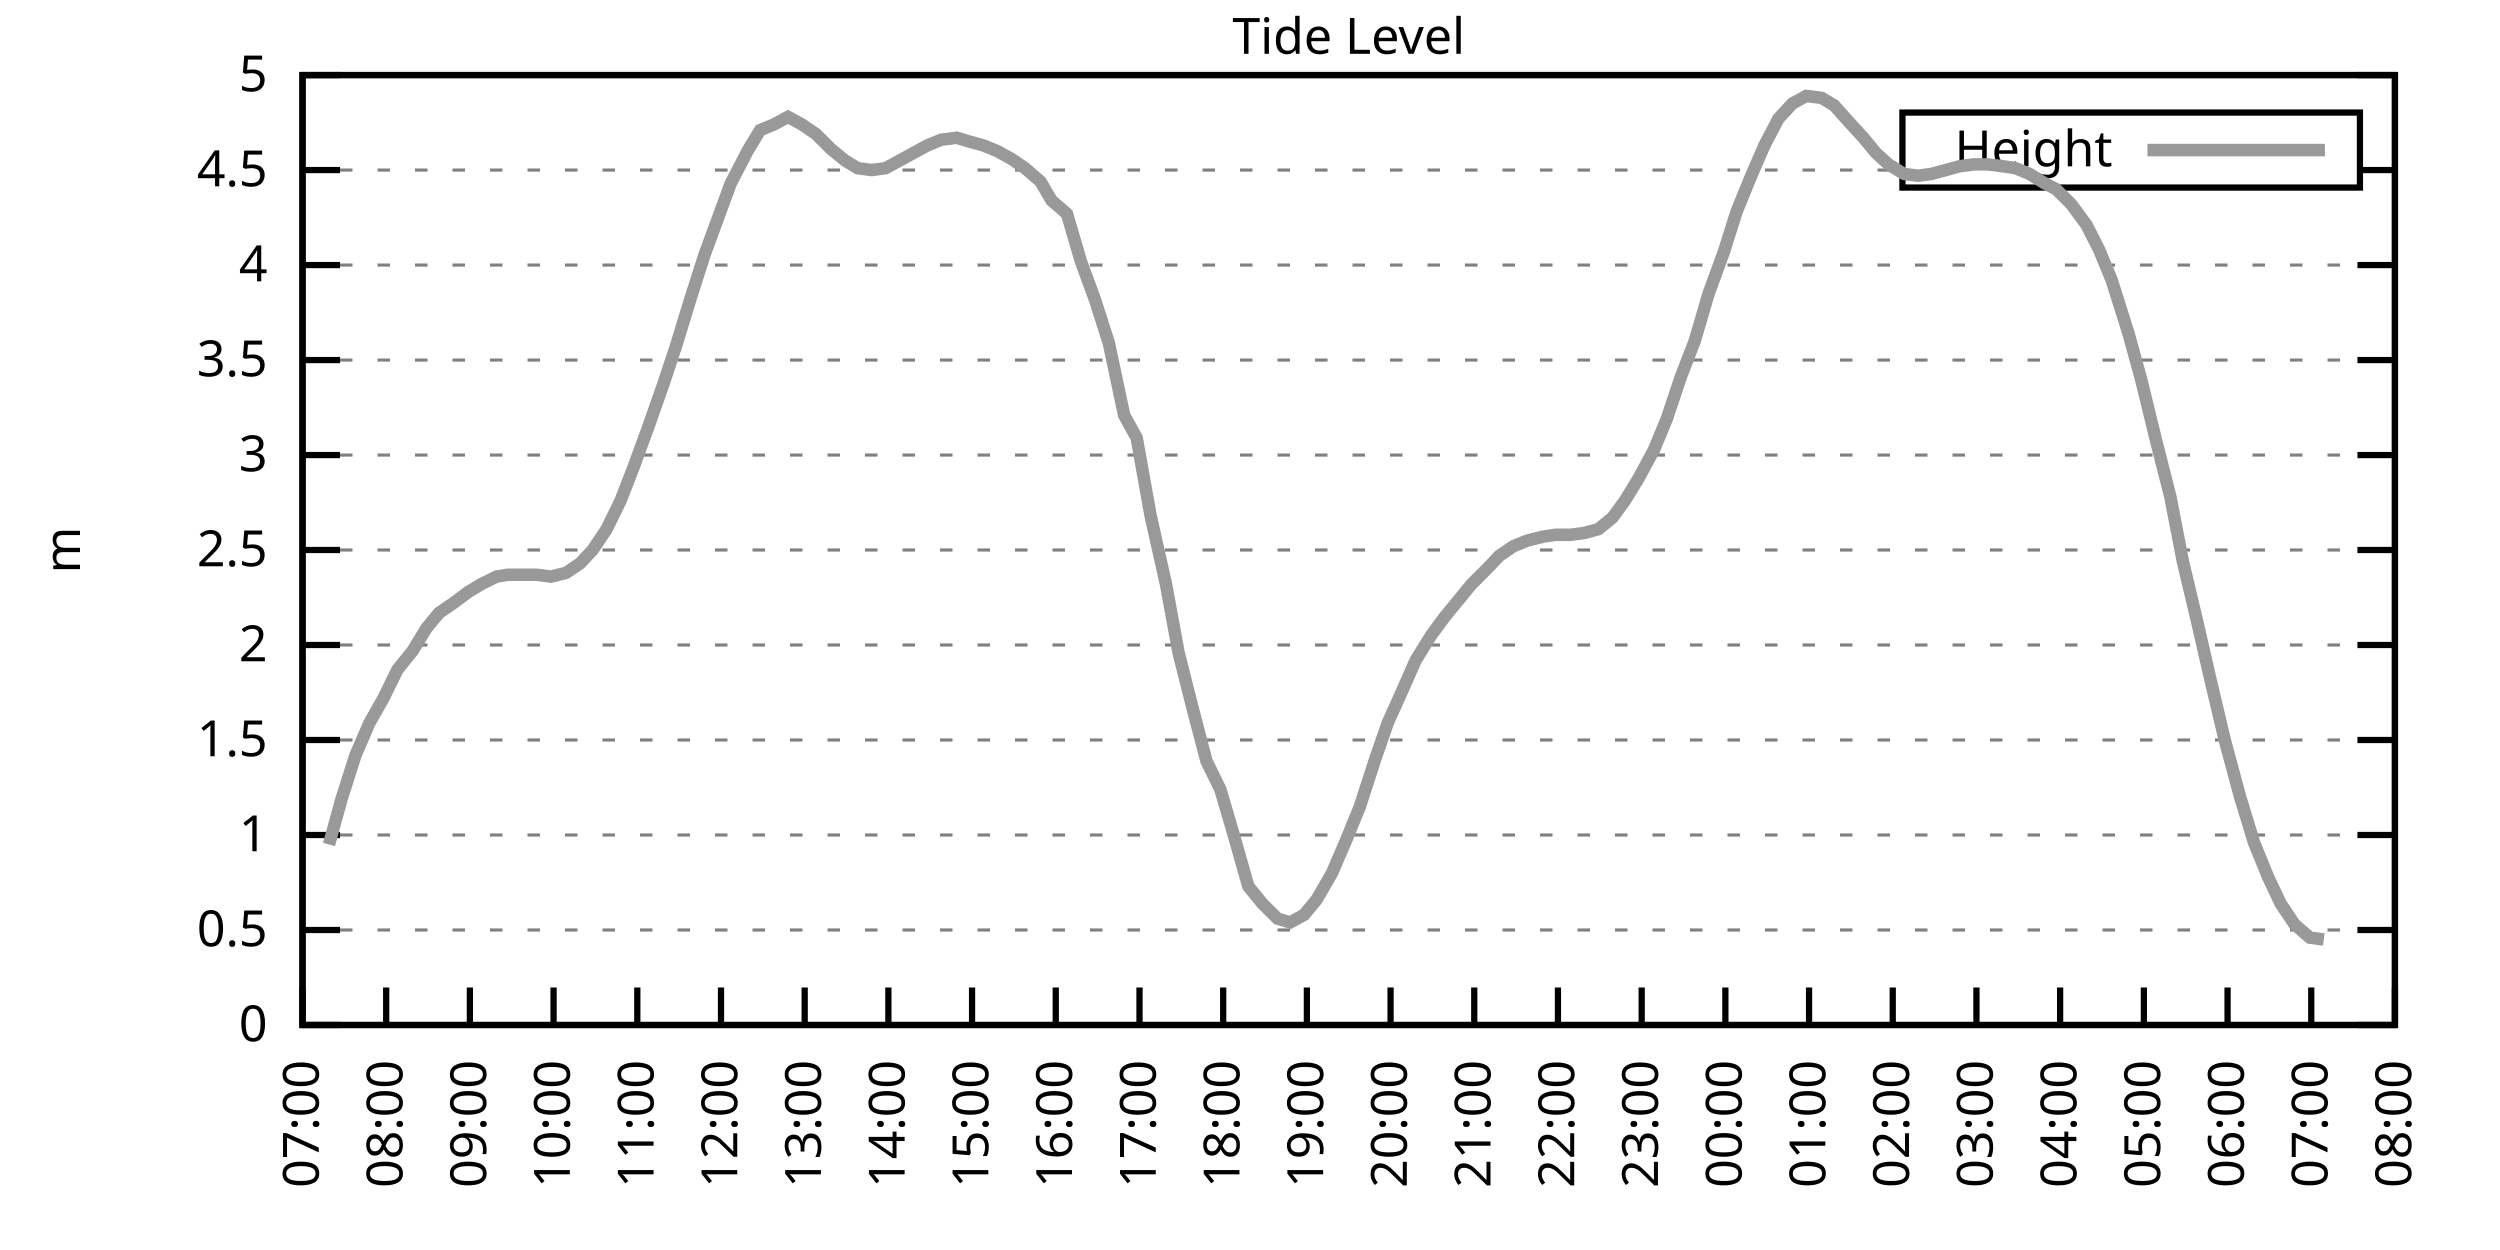
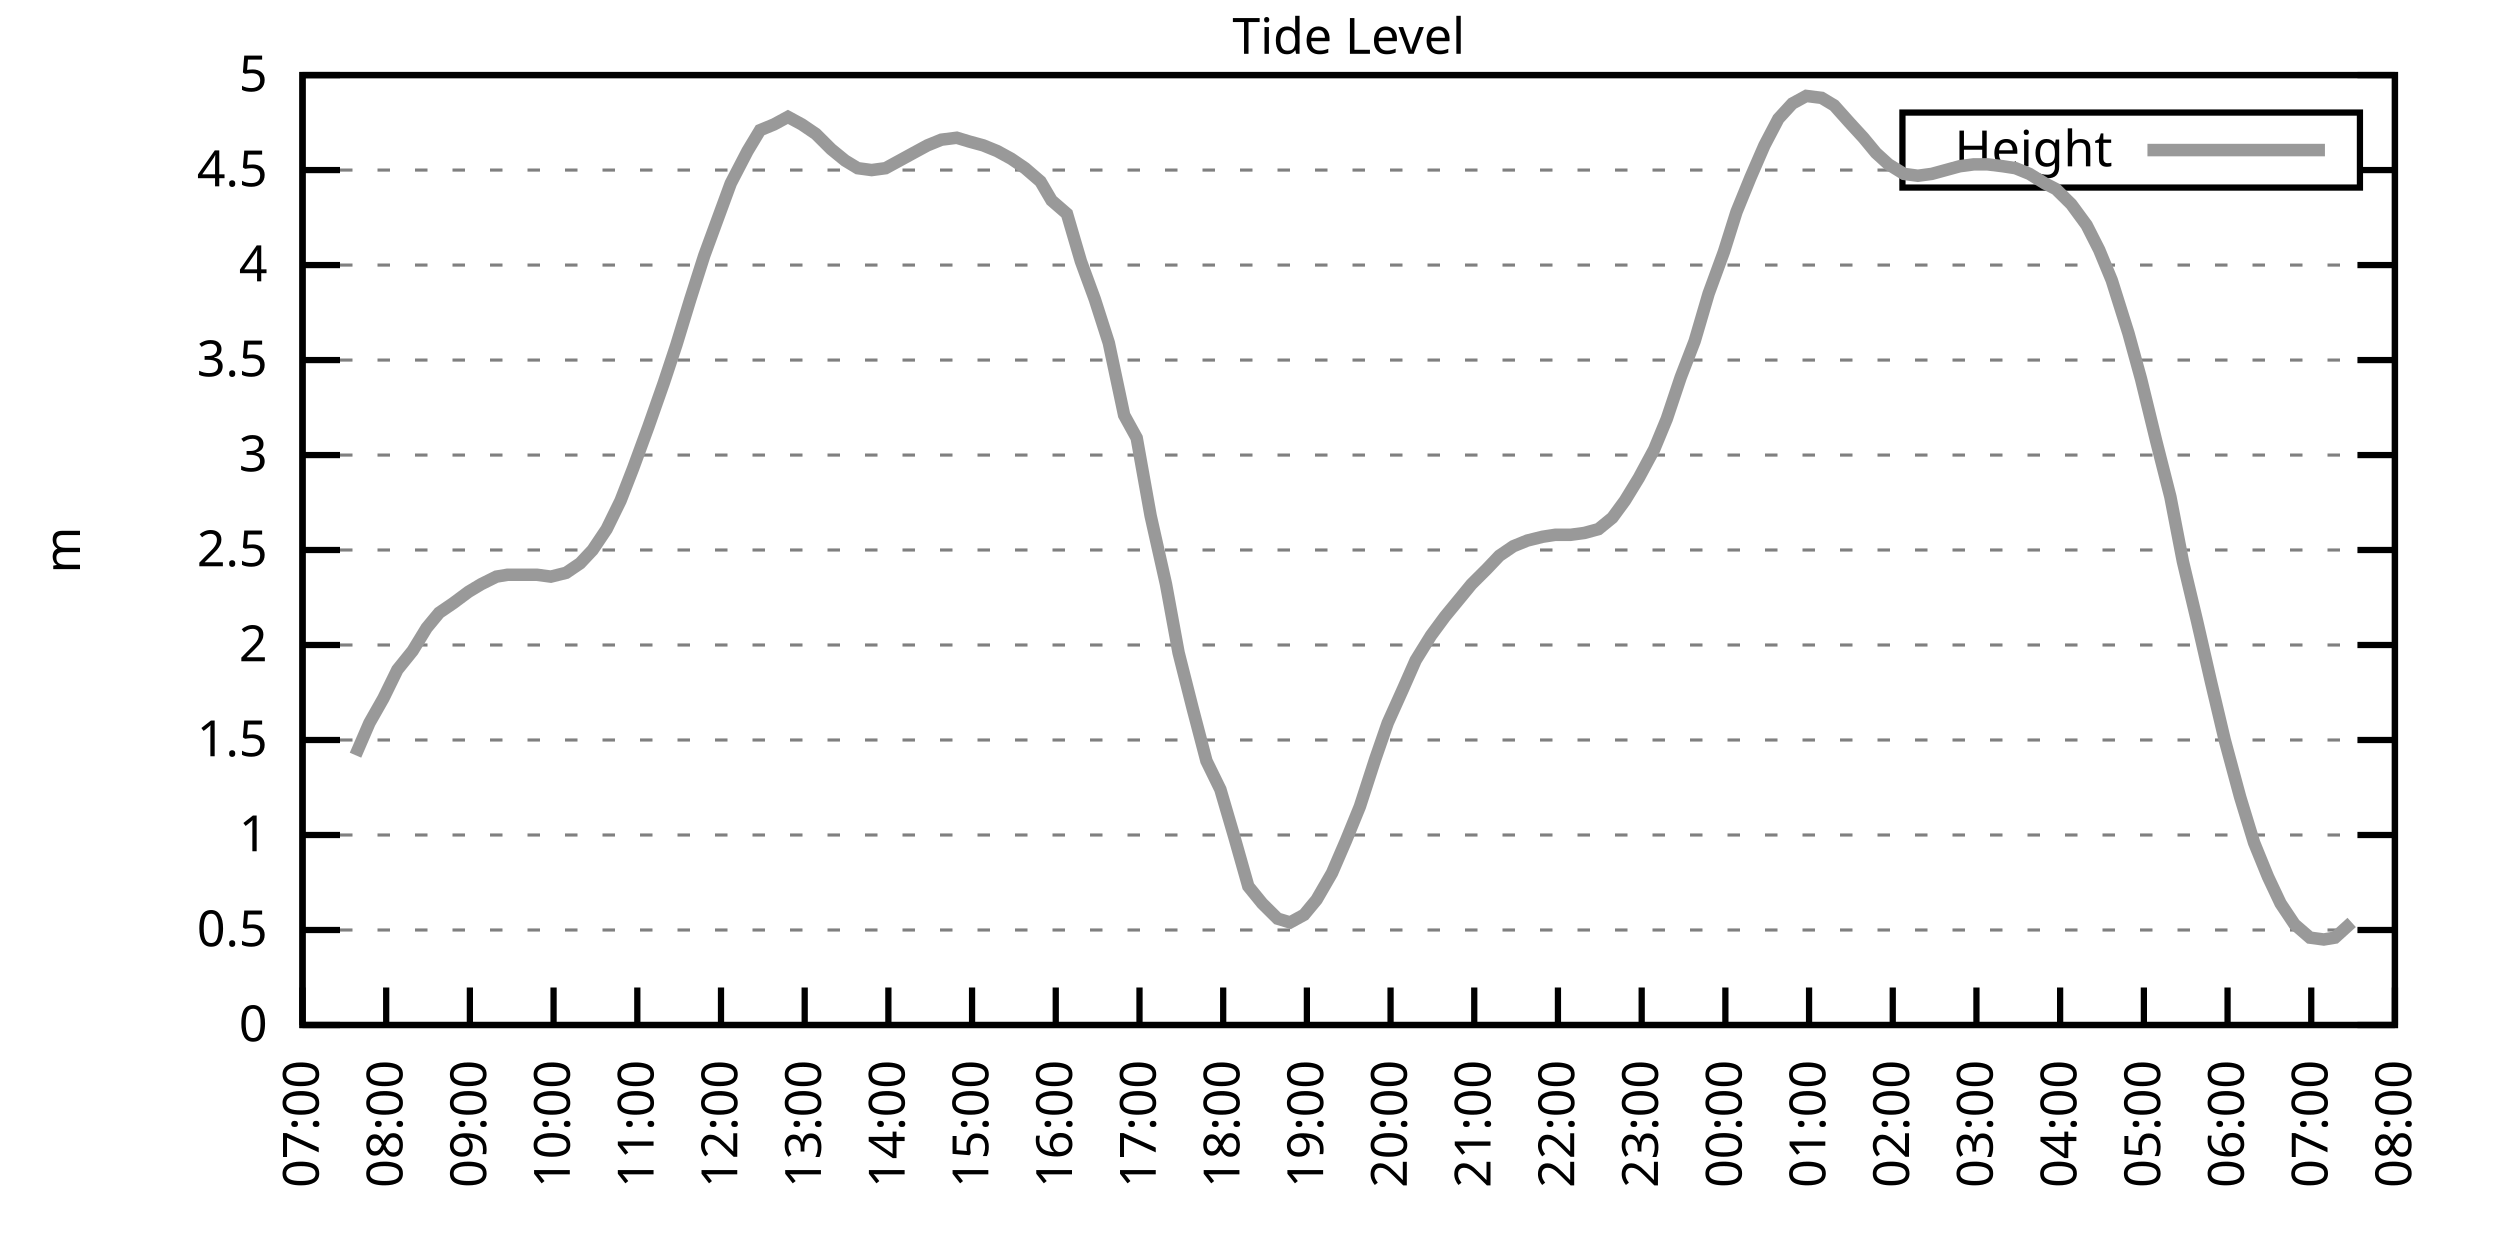
<svg xmlns="http://www.w3.org/2000/svg" xmlns:xlink="http://www.w3.org/1999/xlink" width="400" height="200" viewBox="0 0 400 200">
  <g id="gnuplot_canvas">
    <rect x="0" y="0" width="400" height="200" fill="none" />
    <defs>
      <circle id="gpDot" r="0.5" stroke-width="0.5" stroke="currentColor" />
      <path id="gpPt0" stroke-width="0.333" stroke="currentColor" d="M-1,0 h2 M0,-1 v2" />
      <path id="gpPt1" stroke-width="0.333" stroke="currentColor" d="M-1,-1 L1,1 M1,-1 L-1,1" />
      <path id="gpPt2" stroke-width="0.333" stroke="currentColor" d="M-1,0 L1,0 M0,-1 L0,1 M-1,-1 L1,1 M-1,1 L1,-1" />
      <rect id="gpPt3" stroke-width="0.333" stroke="currentColor" x="-1" y="-1" width="2" height="2" />
      <rect id="gpPt4" stroke-width="0.333" stroke="currentColor" fill="currentColor" x="-1" y="-1" width="2" height="2" />
      <circle id="gpPt5" stroke-width="0.333" stroke="currentColor" cx="0" cy="0" r="1" />
      <use xlink:href="#gpPt5" id="gpPt6" fill="currentColor" stroke="none" />
      <path id="gpPt7" stroke-width="0.333" stroke="currentColor" d="M0,-1.33 L-1.33,0.67 L1.33,0.67 z" />
      <use xlink:href="#gpPt7" id="gpPt8" fill="currentColor" stroke="none" />
      <use xlink:href="#gpPt7" id="gpPt9" stroke="currentColor" transform="rotate(180)" />
      <use xlink:href="#gpPt9" id="gpPt10" fill="currentColor" stroke="none" />
      <use xlink:href="#gpPt3" id="gpPt11" stroke="currentColor" transform="rotate(45)" />
      <use xlink:href="#gpPt11" id="gpPt12" fill="currentColor" stroke="none" />
      <path id="gpPt13" stroke-width="0.333" stroke="currentColor" d="M0,1.330 L1.265,0.411 L0.782,-1.067 L-0.782,-1.076 L-1.265,0.411 z" />
      <use xlink:href="#gpPt13" id="gpPt14" fill="currentColor" stroke="none" />
      <filter id="textbox" filterUnits="objectBoundingBox" x="0" y="0" height="1" width="1">
        <feFlood flood-color="white" flood-opacity="1" result="bgnd" />
        <feComposite in="SourceGraphic" in2="bgnd" operator="atop" />
      </filter>
      <filter id="greybox" filterUnits="objectBoundingBox" x="0" y="0" height="1" width="1">
        <feFlood flood-color="lightgrey" flood-opacity="1" result="grey" />
        <feComposite in="SourceGraphic" in2="grey" operator="atop" />
      </filter>
    </defs>
    <g fill="none" color="white" stroke="currentColor" stroke-width="1.00" stroke-linecap="butt" stroke-linejoin="miter">
</g>
    <g fill="none" color="black" stroke="currentColor" stroke-width="1.00" stroke-linecap="butt" stroke-linejoin="miter">
      <g stroke="none" shape-rendering="crispEdges">
        <polygon fill="rgb(255, 255, 255)" points="48.40,164.00 383.18,164.00 383.18,12.02 48.40,12.02 " />
      </g>
    </g>
    <g fill="none" color="black" stroke="currentColor" stroke-width="1.00" stroke-linecap="butt" stroke-linejoin="miter">
</g>
    <g fill="none" color="black" stroke="black" stroke-width="0.50" stroke-linecap="butt" stroke-linejoin="miter">
</g>
    <g fill="none" color="gray" stroke="currentColor" stroke-width="0.50" stroke-linecap="butt" stroke-linejoin="miter">
      <path stroke="gray" stroke-dasharray="2,4" class="gridline" d="M48.40,164.00 L383.19,164.00  " />
    </g>
    <g fill="none" color="gray" stroke="gray" stroke-width="1.00" stroke-linecap="butt" stroke-linejoin="miter">
</g>
    <g fill="none" color="black" stroke="currentColor" stroke-width="1.00" stroke-linecap="butt" stroke-linejoin="miter">
      <path stroke="black" d="M48.40,164.00 L54.40,164.00 M383.19,164.00 L377.19,164.00  " />
      <g transform="translate(42.80,166.60)" stroke="none" fill="black" font-family="Sans" font-size="8.00" text-anchor="end">
        <text>
          <tspan font-family="Sans"> 0</tspan>
        </text>
      </g>
    </g>
    <g fill="none" color="black" stroke="currentColor" stroke-width="1.00" stroke-linecap="butt" stroke-linejoin="miter">
</g>
    <g fill="none" color="black" stroke="black" stroke-width="0.50" stroke-linecap="butt" stroke-linejoin="miter">
</g>
    <g fill="none" color="gray" stroke="currentColor" stroke-width="0.50" stroke-linecap="butt" stroke-linejoin="miter">
      <path stroke="gray" stroke-dasharray="2,4" class="gridline" d="M48.40,148.80 L383.19,148.80  " />
    </g>
    <g fill="none" color="gray" stroke="gray" stroke-width="1.00" stroke-linecap="butt" stroke-linejoin="miter">
</g>
    <g fill="none" color="black" stroke="currentColor" stroke-width="1.00" stroke-linecap="butt" stroke-linejoin="miter">
      <path stroke="black" d="M48.40,148.80 L54.40,148.80 M383.19,148.80 L377.19,148.80  " />
      <g transform="translate(42.80,151.40)" stroke="none" fill="black" font-family="Sans" font-size="8.00" text-anchor="end">
        <text>
          <tspan font-family="Sans"> 0.5</tspan>
        </text>
      </g>
    </g>
    <g fill="none" color="black" stroke="currentColor" stroke-width="1.00" stroke-linecap="butt" stroke-linejoin="miter">
</g>
    <g fill="none" color="black" stroke="black" stroke-width="0.50" stroke-linecap="butt" stroke-linejoin="miter">
</g>
    <g fill="none" color="gray" stroke="currentColor" stroke-width="0.50" stroke-linecap="butt" stroke-linejoin="miter">
      <path stroke="gray" stroke-dasharray="2,4" class="gridline" d="M48.40,133.60 L383.19,133.60  " />
    </g>
    <g fill="none" color="gray" stroke="gray" stroke-width="1.00" stroke-linecap="butt" stroke-linejoin="miter">
</g>
    <g fill="none" color="black" stroke="currentColor" stroke-width="1.00" stroke-linecap="butt" stroke-linejoin="miter">
      <path stroke="black" d="M48.40,133.60 L54.40,133.60 M383.19,133.60 L377.19,133.60  " />
      <g transform="translate(42.80,136.20)" stroke="none" fill="black" font-family="Sans" font-size="8.00" text-anchor="end">
        <text>
          <tspan font-family="Sans"> 1</tspan>
        </text>
      </g>
    </g>
    <g fill="none" color="black" stroke="currentColor" stroke-width="1.00" stroke-linecap="butt" stroke-linejoin="miter">
</g>
    <g fill="none" color="black" stroke="black" stroke-width="0.50" stroke-linecap="butt" stroke-linejoin="miter">
</g>
    <g fill="none" color="gray" stroke="currentColor" stroke-width="0.50" stroke-linecap="butt" stroke-linejoin="miter">
      <path stroke="gray" stroke-dasharray="2,4" class="gridline" d="M48.40,118.40 L383.19,118.40  " />
    </g>
    <g fill="none" color="gray" stroke="gray" stroke-width="1.00" stroke-linecap="butt" stroke-linejoin="miter">
</g>
    <g fill="none" color="black" stroke="currentColor" stroke-width="1.00" stroke-linecap="butt" stroke-linejoin="miter">
      <path stroke="black" d="M48.40,118.40 L54.40,118.40 M383.19,118.40 L377.19,118.40  " />
      <g transform="translate(42.80,121.00)" stroke="none" fill="black" font-family="Sans" font-size="8.00" text-anchor="end">
        <text>
          <tspan font-family="Sans"> 1.5</tspan>
        </text>
      </g>
    </g>
    <g fill="none" color="black" stroke="currentColor" stroke-width="1.00" stroke-linecap="butt" stroke-linejoin="miter">
</g>
    <g fill="none" color="black" stroke="black" stroke-width="0.50" stroke-linecap="butt" stroke-linejoin="miter">
</g>
    <g fill="none" color="gray" stroke="currentColor" stroke-width="0.50" stroke-linecap="butt" stroke-linejoin="miter">
      <path stroke="gray" stroke-dasharray="2,4" class="gridline" d="M48.40,103.20 L383.19,103.20  " />
    </g>
    <g fill="none" color="gray" stroke="gray" stroke-width="1.00" stroke-linecap="butt" stroke-linejoin="miter">
</g>
    <g fill="none" color="black" stroke="currentColor" stroke-width="1.00" stroke-linecap="butt" stroke-linejoin="miter">
      <path stroke="black" d="M48.40,103.20 L54.40,103.20 M383.19,103.20 L377.19,103.20  " />
      <g transform="translate(42.80,105.80)" stroke="none" fill="black" font-family="Sans" font-size="8.00" text-anchor="end">
        <text>
          <tspan font-family="Sans"> 2</tspan>
        </text>
      </g>
    </g>
    <g fill="none" color="black" stroke="currentColor" stroke-width="1.00" stroke-linecap="butt" stroke-linejoin="miter">
</g>
    <g fill="none" color="black" stroke="black" stroke-width="0.50" stroke-linecap="butt" stroke-linejoin="miter">
</g>
    <g fill="none" color="gray" stroke="currentColor" stroke-width="0.50" stroke-linecap="butt" stroke-linejoin="miter">
      <path stroke="gray" stroke-dasharray="2,4" class="gridline" d="M48.40,88.00 L383.19,88.00  " />
    </g>
    <g fill="none" color="gray" stroke="gray" stroke-width="1.00" stroke-linecap="butt" stroke-linejoin="miter">
</g>
    <g fill="none" color="black" stroke="currentColor" stroke-width="1.00" stroke-linecap="butt" stroke-linejoin="miter">
      <path stroke="black" d="M48.40,88.00 L54.40,88.00 M383.19,88.00 L377.19,88.00  " />
      <g transform="translate(42.80,90.60)" stroke="none" fill="black" font-family="Sans" font-size="8.00" text-anchor="end">
        <text>
          <tspan font-family="Sans"> 2.5</tspan>
        </text>
      </g>
    </g>
    <g fill="none" color="black" stroke="currentColor" stroke-width="1.00" stroke-linecap="butt" stroke-linejoin="miter">
</g>
    <g fill="none" color="black" stroke="black" stroke-width="0.50" stroke-linecap="butt" stroke-linejoin="miter">
</g>
    <g fill="none" color="gray" stroke="currentColor" stroke-width="0.50" stroke-linecap="butt" stroke-linejoin="miter">
      <path stroke="gray" stroke-dasharray="2,4" class="gridline" d="M48.40,72.81 L383.19,72.81  " />
    </g>
    <g fill="none" color="gray" stroke="gray" stroke-width="1.00" stroke-linecap="butt" stroke-linejoin="miter">
</g>
    <g fill="none" color="black" stroke="currentColor" stroke-width="1.00" stroke-linecap="butt" stroke-linejoin="miter">
      <path stroke="black" d="M48.40,72.81 L54.40,72.81 M383.19,72.81 L377.19,72.81  " />
      <g transform="translate(42.80,75.41)" stroke="none" fill="black" font-family="Sans" font-size="8.00" text-anchor="end">
        <text>
          <tspan font-family="Sans"> 3</tspan>
        </text>
      </g>
    </g>
    <g fill="none" color="black" stroke="currentColor" stroke-width="1.00" stroke-linecap="butt" stroke-linejoin="miter">
</g>
    <g fill="none" color="black" stroke="black" stroke-width="0.50" stroke-linecap="butt" stroke-linejoin="miter">
</g>
    <g fill="none" color="gray" stroke="currentColor" stroke-width="0.50" stroke-linecap="butt" stroke-linejoin="miter">
      <path stroke="gray" stroke-dasharray="2,4" class="gridline" d="M48.40,57.61 L383.19,57.61  " />
    </g>
    <g fill="none" color="gray" stroke="gray" stroke-width="1.00" stroke-linecap="butt" stroke-linejoin="miter">
</g>
    <g fill="none" color="black" stroke="currentColor" stroke-width="1.00" stroke-linecap="butt" stroke-linejoin="miter">
      <path stroke="black" d="M48.40,57.61 L54.40,57.61 M383.19,57.61 L377.19,57.61  " />
      <g transform="translate(42.80,60.21)" stroke="none" fill="black" font-family="Sans" font-size="8.00" text-anchor="end">
        <text>
          <tspan font-family="Sans"> 3.5</tspan>
        </text>
      </g>
    </g>
    <g fill="none" color="black" stroke="currentColor" stroke-width="1.00" stroke-linecap="butt" stroke-linejoin="miter">
</g>
    <g fill="none" color="black" stroke="black" stroke-width="0.50" stroke-linecap="butt" stroke-linejoin="miter">
</g>
    <g fill="none" color="gray" stroke="currentColor" stroke-width="0.50" stroke-linecap="butt" stroke-linejoin="miter">
      <path stroke="gray" stroke-dasharray="2,4" class="gridline" d="M48.40,42.41 L383.19,42.41  " />
    </g>
    <g fill="none" color="gray" stroke="gray" stroke-width="1.00" stroke-linecap="butt" stroke-linejoin="miter">
</g>
    <g fill="none" color="black" stroke="currentColor" stroke-width="1.00" stroke-linecap="butt" stroke-linejoin="miter">
      <path stroke="black" d="M48.40,42.41 L54.40,42.41 M383.19,42.41 L377.19,42.41  " />
      <g transform="translate(42.80,45.01)" stroke="none" fill="black" font-family="Sans" font-size="8.00" text-anchor="end">
        <text>
          <tspan font-family="Sans"> 4</tspan>
        </text>
      </g>
    </g>
    <g fill="none" color="black" stroke="currentColor" stroke-width="1.00" stroke-linecap="butt" stroke-linejoin="miter">
</g>
    <g fill="none" color="black" stroke="black" stroke-width="0.50" stroke-linecap="butt" stroke-linejoin="miter">
</g>
    <g fill="none" color="gray" stroke="currentColor" stroke-width="0.50" stroke-linecap="butt" stroke-linejoin="miter">
      <path stroke="gray" stroke-dasharray="2,4" class="gridline" d="M48.40,27.21 L304.39,27.21 M377.59,27.21 L383.19,27.21  " />
    </g>
    <g fill="none" color="gray" stroke="gray" stroke-width="1.00" stroke-linecap="butt" stroke-linejoin="miter">
</g>
    <g fill="none" color="black" stroke="currentColor" stroke-width="1.00" stroke-linecap="butt" stroke-linejoin="miter">
      <path stroke="black" d="M48.40,27.21 L54.40,27.21 M383.19,27.21 L377.19,27.21  " />
      <g transform="translate(42.80,29.81)" stroke="none" fill="black" font-family="Sans" font-size="8.00" text-anchor="end">
        <text>
          <tspan font-family="Sans"> 4.5</tspan>
        </text>
      </g>
    </g>
    <g fill="none" color="black" stroke="currentColor" stroke-width="1.00" stroke-linecap="butt" stroke-linejoin="miter">
</g>
    <g fill="none" color="black" stroke="black" stroke-width="0.50" stroke-linecap="butt" stroke-linejoin="miter">
</g>
    <g fill="none" color="gray" stroke="currentColor" stroke-width="0.50" stroke-linecap="butt" stroke-linejoin="miter">
      <path stroke="gray" stroke-dasharray="2,4" class="gridline" d="M48.40,12.01 L383.19,12.01  " />
    </g>
    <g fill="none" color="gray" stroke="gray" stroke-width="1.00" stroke-linecap="butt" stroke-linejoin="miter">
</g>
    <g fill="none" color="black" stroke="currentColor" stroke-width="1.00" stroke-linecap="butt" stroke-linejoin="miter">
      <path stroke="black" d="M48.40,12.01 L54.40,12.01 M383.19,12.01 L377.19,12.01  " />
      <g transform="translate(42.80,14.61)" stroke="none" fill="black" font-family="Sans" font-size="8.00" text-anchor="end">
        <text>
          <tspan font-family="Sans"> 5</tspan>
        </text>
      </g>
    </g>
    <g fill="none" color="black" stroke="currentColor" stroke-width="1.00" stroke-linecap="butt" stroke-linejoin="miter">
      <path stroke="black" d="M48.40,164.00 L48.40,158.00  " />
      <g transform="translate(51.00,169.60) rotate(270.00)" stroke="none" fill="black" font-family="Sans" font-size="8.00" text-anchor="end">
        <text>
          <tspan font-family="Sans">07:00</tspan>
        </text>
      </g>
    </g>
    <g fill="none" color="black" stroke="currentColor" stroke-width="1.00" stroke-linecap="butt" stroke-linejoin="miter">
      <path stroke="black" d="M61.79,164.00 L61.79,158.00  " />
      <g transform="translate(64.39,169.60) rotate(270.00)" stroke="none" fill="black" font-family="Sans" font-size="8.00" text-anchor="end">
        <text>
          <tspan font-family="Sans">08:00</tspan>
        </text>
      </g>
    </g>
    <g fill="none" color="black" stroke="currentColor" stroke-width="1.00" stroke-linecap="butt" stroke-linejoin="miter">
      <path stroke="black" d="M75.18,164.00 L75.18,158.00  " />
      <g transform="translate(77.78,169.60) rotate(270.00)" stroke="none" fill="black" font-family="Sans" font-size="8.00" text-anchor="end">
        <text>
          <tspan font-family="Sans">09:00</tspan>
        </text>
      </g>
    </g>
    <g fill="none" color="black" stroke="currentColor" stroke-width="1.00" stroke-linecap="butt" stroke-linejoin="miter">
      <path stroke="black" d="M88.57,164.00 L88.57,158.00  " />
      <g transform="translate(91.17,169.60) rotate(270.00)" stroke="none" fill="black" font-family="Sans" font-size="8.00" text-anchor="end">
        <text>
          <tspan font-family="Sans">10:00</tspan>
        </text>
      </g>
    </g>
    <g fill="none" color="black" stroke="currentColor" stroke-width="1.00" stroke-linecap="butt" stroke-linejoin="miter">
      <path stroke="black" d="M101.97,164.00 L101.97,158.00  " />
      <g transform="translate(104.57,169.60) rotate(270.00)" stroke="none" fill="black" font-family="Sans" font-size="8.00" text-anchor="end">
        <text>
          <tspan font-family="Sans">11:00</tspan>
        </text>
      </g>
    </g>
    <g fill="none" color="black" stroke="currentColor" stroke-width="1.00" stroke-linecap="butt" stroke-linejoin="miter">
      <path stroke="black" d="M115.36,164.00 L115.36,158.00  " />
      <g transform="translate(117.96,169.60) rotate(270.00)" stroke="none" fill="black" font-family="Sans" font-size="8.00" text-anchor="end">
        <text>
          <tspan font-family="Sans">12:00</tspan>
        </text>
      </g>
    </g>
    <g fill="none" color="black" stroke="currentColor" stroke-width="1.00" stroke-linecap="butt" stroke-linejoin="miter">
      <path stroke="black" d="M128.75,164.00 L128.75,158.00  " />
      <g transform="translate(131.35,169.60) rotate(270.00)" stroke="none" fill="black" font-family="Sans" font-size="8.00" text-anchor="end">
        <text>
          <tspan font-family="Sans">13:00</tspan>
        </text>
      </g>
    </g>
    <g fill="none" color="black" stroke="currentColor" stroke-width="1.00" stroke-linecap="butt" stroke-linejoin="miter">
      <path stroke="black" d="M142.14,164.00 L142.14,158.00  " />
      <g transform="translate(144.74,169.60) rotate(270.00)" stroke="none" fill="black" font-family="Sans" font-size="8.00" text-anchor="end">
        <text>
          <tspan font-family="Sans">14:00</tspan>
        </text>
      </g>
    </g>
    <g fill="none" color="black" stroke="currentColor" stroke-width="1.00" stroke-linecap="butt" stroke-linejoin="miter">
      <path stroke="black" d="M155.53,164.00 L155.53,158.00  " />
      <g transform="translate(158.13,169.60) rotate(270.00)" stroke="none" fill="black" font-family="Sans" font-size="8.00" text-anchor="end">
        <text>
          <tspan font-family="Sans">15:00</tspan>
        </text>
      </g>
    </g>
    <g fill="none" color="black" stroke="currentColor" stroke-width="1.00" stroke-linecap="butt" stroke-linejoin="miter">
      <path stroke="black" d="M168.92,164.00 L168.92,158.00  " />
      <g transform="translate(171.52,169.60) rotate(270.00)" stroke="none" fill="black" font-family="Sans" font-size="8.00" text-anchor="end">
        <text>
          <tspan font-family="Sans">16:00</tspan>
        </text>
      </g>
    </g>
    <g fill="none" color="black" stroke="currentColor" stroke-width="1.00" stroke-linecap="butt" stroke-linejoin="miter">
      <path stroke="black" d="M182.32,164.00 L182.32,158.00  " />
      <g transform="translate(184.92,169.60) rotate(270.00)" stroke="none" fill="black" font-family="Sans" font-size="8.00" text-anchor="end">
        <text>
          <tspan font-family="Sans">17:00</tspan>
        </text>
      </g>
    </g>
    <g fill="none" color="black" stroke="currentColor" stroke-width="1.00" stroke-linecap="butt" stroke-linejoin="miter">
      <path stroke="black" d="M195.71,164.00 L195.71,158.00  " />
      <g transform="translate(198.31,169.60) rotate(270.00)" stroke="none" fill="black" font-family="Sans" font-size="8.00" text-anchor="end">
        <text>
          <tspan font-family="Sans">18:00</tspan>
        </text>
      </g>
    </g>
    <g fill="none" color="black" stroke="currentColor" stroke-width="1.00" stroke-linecap="butt" stroke-linejoin="miter">
      <path stroke="black" d="M209.10,164.00 L209.10,158.00  " />
      <g transform="translate(211.70,169.60) rotate(270.00)" stroke="none" fill="black" font-family="Sans" font-size="8.00" text-anchor="end">
        <text>
          <tspan font-family="Sans">19:00</tspan>
        </text>
      </g>
    </g>
    <g fill="none" color="black" stroke="currentColor" stroke-width="1.00" stroke-linecap="butt" stroke-linejoin="miter">
      <path stroke="black" d="M222.49,164.00 L222.49,158.00  " />
      <g transform="translate(225.09,169.60) rotate(270.00)" stroke="none" fill="black" font-family="Sans" font-size="8.00" text-anchor="end">
        <text>
          <tspan font-family="Sans">20:00</tspan>
        </text>
      </g>
    </g>
    <g fill="none" color="black" stroke="currentColor" stroke-width="1.00" stroke-linecap="butt" stroke-linejoin="miter">
      <path stroke="black" d="M235.88,164.00 L235.88,158.00  " />
      <g transform="translate(238.48,169.60) rotate(270.00)" stroke="none" fill="black" font-family="Sans" font-size="8.00" text-anchor="end">
        <text>
          <tspan font-family="Sans">21:00</tspan>
        </text>
      </g>
    </g>
    <g fill="none" color="black" stroke="currentColor" stroke-width="1.00" stroke-linecap="butt" stroke-linejoin="miter">
      <path stroke="black" d="M249.27,164.00 L249.27,158.00  " />
      <g transform="translate(251.87,169.60) rotate(270.00)" stroke="none" fill="black" font-family="Sans" font-size="8.00" text-anchor="end">
        <text>
          <tspan font-family="Sans">22:00</tspan>
        </text>
      </g>
    </g>
    <g fill="none" color="black" stroke="currentColor" stroke-width="1.00" stroke-linecap="butt" stroke-linejoin="miter">
      <path stroke="black" d="M262.67,164.00 L262.67,158.00  " />
      <g transform="translate(265.27,169.60) rotate(270.00)" stroke="none" fill="black" font-family="Sans" font-size="8.00" text-anchor="end">
        <text>
          <tspan font-family="Sans">23:00</tspan>
        </text>
      </g>
    </g>
    <g fill="none" color="black" stroke="currentColor" stroke-width="1.00" stroke-linecap="butt" stroke-linejoin="miter">
      <path stroke="black" d="M276.06,164.00 L276.06,158.00  " />
      <g transform="translate(278.66,169.60) rotate(270.00)" stroke="none" fill="black" font-family="Sans" font-size="8.00" text-anchor="end">
        <text>
          <tspan font-family="Sans">00:00</tspan>
        </text>
      </g>
    </g>
    <g fill="none" color="black" stroke="currentColor" stroke-width="1.00" stroke-linecap="butt" stroke-linejoin="miter">
      <path stroke="black" d="M289.45,164.00 L289.45,158.00  " />
      <g transform="translate(292.05,169.60) rotate(270.00)" stroke="none" fill="black" font-family="Sans" font-size="8.00" text-anchor="end">
        <text>
          <tspan font-family="Sans">01:00</tspan>
        </text>
      </g>
    </g>
    <g fill="none" color="black" stroke="currentColor" stroke-width="1.00" stroke-linecap="butt" stroke-linejoin="miter">
      <path stroke="black" d="M302.84,164.00 L302.84,158.00  " />
      <g transform="translate(305.44,169.60) rotate(270.00)" stroke="none" fill="black" font-family="Sans" font-size="8.00" text-anchor="end">
        <text>
          <tspan font-family="Sans">02:00</tspan>
        </text>
      </g>
    </g>
    <g fill="none" color="black" stroke="currentColor" stroke-width="1.00" stroke-linecap="butt" stroke-linejoin="miter">
      <path stroke="black" d="M316.23,164.00 L316.23,158.00  " />
      <g transform="translate(318.83,169.60) rotate(270.00)" stroke="none" fill="black" font-family="Sans" font-size="8.00" text-anchor="end">
        <text>
          <tspan font-family="Sans">03:00</tspan>
        </text>
      </g>
    </g>
    <g fill="none" color="black" stroke="currentColor" stroke-width="1.00" stroke-linecap="butt" stroke-linejoin="miter">
      <path stroke="black" d="M329.62,164.00 L329.62,158.00  " />
      <g transform="translate(332.22,169.60) rotate(270.00)" stroke="none" fill="black" font-family="Sans" font-size="8.00" text-anchor="end">
        <text>
          <tspan font-family="Sans">04:00</tspan>
        </text>
      </g>
    </g>
    <g fill="none" color="black" stroke="currentColor" stroke-width="1.00" stroke-linecap="butt" stroke-linejoin="miter">
      <path stroke="black" d="M343.02,164.00 L343.02,158.00  " />
      <g transform="translate(345.62,169.60) rotate(270.00)" stroke="none" fill="black" font-family="Sans" font-size="8.00" text-anchor="end">
        <text>
          <tspan font-family="Sans">05:00</tspan>
        </text>
      </g>
    </g>
    <g fill="none" color="black" stroke="currentColor" stroke-width="1.00" stroke-linecap="butt" stroke-linejoin="miter">
      <path stroke="black" d="M356.41,164.00 L356.41,158.00  " />
      <g transform="translate(359.01,169.60) rotate(270.00)" stroke="none" fill="black" font-family="Sans" font-size="8.00" text-anchor="end">
        <text>
          <tspan font-family="Sans">06:00</tspan>
        </text>
      </g>
    </g>
    <g fill="none" color="black" stroke="currentColor" stroke-width="1.00" stroke-linecap="butt" stroke-linejoin="miter">
      <path stroke="black" d="M369.80,164.00 L369.80,158.00  " />
      <g transform="translate(372.40,169.60) rotate(270.00)" stroke="none" fill="black" font-family="Sans" font-size="8.00" text-anchor="end">
        <text>
          <tspan font-family="Sans">07:00</tspan>
        </text>
      </g>
    </g>
    <g fill="none" color="black" stroke="currentColor" stroke-width="1.00" stroke-linecap="butt" stroke-linejoin="miter">
      <path stroke="black" d="M383.19,164.00 L383.19,158.00  " />
      <g transform="translate(385.79,169.60) rotate(270.00)" stroke="none" fill="black" font-family="Sans" font-size="8.00" text-anchor="end">
        <text>
          <tspan font-family="Sans">08:00</tspan>
        </text>
      </g>
    </g>
    <g fill="none" color="black" stroke="currentColor" stroke-width="1.00" stroke-linecap="butt" stroke-linejoin="miter">
</g>
    <g fill="none" color="black" stroke="currentColor" stroke-width="1.00" stroke-linecap="butt" stroke-linejoin="miter">
      <path stroke="black" d="M48.40,12.01 L48.40,164.00 L383.19,164.00 L383.19,12.01 L48.40,12.01 Z  " />
    </g>
    <g fill="none" color="black" stroke="currentColor" stroke-width="1.00" stroke-linecap="butt" stroke-linejoin="miter">
</g>
    <g fill="none" color="black" stroke="currentColor" stroke-width="1.00" stroke-linecap="butt" stroke-linejoin="miter">
      <path stroke="black" d="M304.39,30.01 L304.39,18.01 L377.59,18.01 L377.59,30.01 L304.39,30.01 Z  " />
    </g>
    <g id="Tide_level_plot_1">
      <g fill="none" color="white" stroke="black" stroke-width="2.00" stroke-linecap="butt" stroke-linejoin="miter">
</g>
      <g fill="none" color="black" stroke="currentColor" stroke-width="2.00" stroke-linecap="butt" stroke-linejoin="miter">
        <g transform="translate(337.99,26.61)" stroke="none" fill="black" font-family="Sans" font-size="8.00" text-anchor="end">
          <text>
            <tspan font-family="Sans">Height</tspan>
          </text>
        </g>
      </g>
      <g fill="none" color="black" stroke="currentColor" stroke-width="2.00" stroke-linecap="butt" stroke-linejoin="miter">
-         <path stroke="rgb(153, 153, 153)" d="M343.59,24.01 L371.99,24.01 M52.64,135.12 L54.65,127.83 L56.88,120.83 L59.11,115.67 L61.35,111.72 L63.58,107.16   L66.03,104.12 L68.26,100.47 L70.27,98.04 L72.50,96.52 L74.96,94.69 L76.97,93.48 L79.42,92.26 L81.21,91.96   L83.66,91.96 L85.90,91.96 L88.13,92.26 L90.58,91.65 L92.82,90.13 L94.82,88.00 L97.06,84.66 L99.29,80.10   L101.30,74.93 L103.75,68.25 L106.21,61.25 L108.22,55.18 L110.45,47.88 L112.68,40.89 L114.91,34.81 L116.92,29.34   L119.60,24.17 L121.61,20.83 L123.84,19.91 L126.07,18.70 L128.30,19.91 L130.54,21.43 L132.99,23.87 L135.22,25.69   L137.23,26.91 L139.46,27.21 L141.69,26.91 L143.93,25.69 L146.16,24.47 L148.39,23.26 L150.62,22.35 L153.08,22.04   L155.09,22.65 L157.32,23.26 L159.55,24.17 L161.78,25.39 L164.01,26.91 L166.47,29.03 L168.25,32.07 L170.71,34.20   L172.94,41.80 L175.17,47.88 L177.41,54.87 L179.86,66.42 L181.87,70.07 L184.10,82.53 L186.56,93.48 L188.57,104.42   L190.80,113.24 L193.03,121.75 L195.26,126.31 L197.49,133.91 L199.73,141.81 L201.96,144.55 L204.41,146.98 L206.42,147.59   L208.65,146.37 L210.66,143.94 L213.12,139.68 L215.35,134.51 L217.58,129.04 L220.04,121.44 L222.04,115.67 L224.50,110.20   L226.51,105.64 L228.96,101.68 L231.20,98.64 L233.20,96.21 L235.44,93.48 L237.89,91.04 L239.90,88.92 L242.13,87.40   L244.36,86.49 L246.82,85.88 L248.83,85.57 L251.28,85.57 L253.51,85.27 L255.75,84.66 L257.98,82.84 L259.99,80.10   L262.22,76.45 L264.67,71.89 L266.68,67.03 L268.92,60.34 L271.15,54.57 L273.38,46.97 L275.83,40.28 L277.84,33.90   L280.07,28.42 L282.31,23.26 L284.54,19.00 L286.77,16.57 L289.00,15.35 L291.46,15.66 L293.47,16.87 L295.92,19.61   L298.15,22.04 L300.16,24.47 L302.17,26.30 L304.63,27.82 L306.86,28.12 L309.09,27.82 L311.32,27.21 L313.55,26.60   L315.79,26.30 L318.02,26.30 L320.47,26.60 L322.48,26.91 L324.71,27.82 L327.17,29.34 L328.95,30.25 L331.41,32.68   L333.86,36.02 L335.87,39.98 L337.88,44.84 L340.56,53.35 L342.57,60.65 L345.02,70.68 L347.26,79.49 L349.26,89.83   L351.50,99.25 L353.73,108.98 L355.96,118.40 L358.42,127.52 L360.65,134.82 L362.88,140.29 L364.89,144.55 L367.12,147.89   L369.58,150.02 L371.81,150.32  " />
+         <path stroke="rgb(153, 153, 153)" d="M343.59,24.01 L371.99,24.01 M56.88,120.83 L59.11,115.67 L61.35,111.72 L63.58,107.16 L66.03,104.12 L68.26,100.47   L70.27,98.04 L72.50,96.52 L74.96,94.69 L76.97,93.48 L79.42,92.26 L81.21,91.96 L83.66,91.96 L85.90,91.96   L88.13,92.26 L90.58,91.65 L92.82,90.13 L94.82,88.00 L97.06,84.66 L99.29,80.10 L101.30,74.93 L103.75,68.25   L106.21,61.25 L108.22,55.18 L110.45,47.88 L112.68,40.89 L114.91,34.81 L116.92,29.34 L119.60,24.17 L121.61,20.83   L123.84,19.91 L126.07,18.70 L128.30,19.91 L130.54,21.43 L132.99,23.87 L135.22,25.69 L137.23,26.91 L139.46,27.21   L141.69,26.91 L143.93,25.69 L146.16,24.47 L148.39,23.26 L150.62,22.35 L153.08,22.04 L155.09,22.65 L157.32,23.26   L159.55,24.17 L161.78,25.39 L164.01,26.91 L166.47,29.03 L168.25,32.07 L170.71,34.20 L172.94,41.80 L175.17,47.88   L177.41,54.87 L179.86,66.42 L181.87,70.07 L184.10,82.53 L186.56,93.48 L188.57,104.42 L190.80,113.24 L193.03,121.75   L195.26,126.31 L197.49,133.91 L199.73,141.81 L201.96,144.55 L204.41,146.98 L206.42,147.59 L208.65,146.37 L210.66,143.94   L213.12,139.68 L215.35,134.51 L217.58,129.04 L220.04,121.44 L222.04,115.67 L224.50,110.20 L226.51,105.64 L228.96,101.68   L231.20,98.64 L233.20,96.21 L235.44,93.48 L237.89,91.04 L239.90,88.92 L242.13,87.40 L244.36,86.49 L246.82,85.88   L248.83,85.57 L251.28,85.57 L253.51,85.27 L255.75,84.66 L257.98,82.84 L259.99,80.10 L262.22,76.45 L264.67,71.89   L266.68,67.03 L268.92,60.34 L271.15,54.57 L273.38,46.97 L275.83,40.28 L277.84,33.90 L280.07,28.42 L282.31,23.26   L284.54,19.00 L286.77,16.57 L289.00,15.35 L291.46,15.66 L293.47,16.87 L295.92,19.61 L298.15,22.04 L300.16,24.47   L302.17,26.30 L304.63,27.82 L306.86,28.12 L309.09,27.82 L311.32,27.21 L313.55,26.60 L315.79,26.30 L318.02,26.30   L320.47,26.60 L322.48,26.91 L324.71,27.82 L327.17,29.34 L328.95,30.25 L331.41,32.68 L333.86,36.02 L335.87,39.98   L337.88,44.84 L340.56,53.35 L342.57,60.65 L345.02,70.68 L347.26,79.49 L349.26,89.83 L351.50,99.25 L353.73,108.98   L355.96,118.40 L358.42,127.52 L360.65,134.82 L362.88,140.29 L364.89,144.55 L367.12,147.89 L369.58,150.02 L371.81,150.32   L373.59,150.02 L376.27,147.59  " />
      </g>
    </g>
    <g fill="none" color="black" stroke="currentColor" stroke-width="2.00" stroke-linecap="butt" stroke-linejoin="miter">
</g>
    <g fill="none" color="black" stroke="black" stroke-width="1.00" stroke-linecap="butt" stroke-linejoin="miter">
</g>
    <g fill="none" color="black" stroke="currentColor" stroke-width="1.00" stroke-linecap="butt" stroke-linejoin="miter">
      <path stroke="black" d="M48.40,12.01 L48.40,164.00 L383.19,164.00 L383.19,12.01 L48.40,12.01 Z  " />
      <g transform="translate(12.80,88.01) rotate(270.00)" stroke="none" fill="black" font-family="Sans" font-size="8.00" text-anchor="middle">
        <text>
          <tspan font-family="Sans">m</tspan>
        </text>
      </g>
    </g>
    <g fill="none" color="black" stroke="currentColor" stroke-width="1.00" stroke-linecap="butt" stroke-linejoin="miter">
</g>
    <g fill="none" color="black" stroke="currentColor" stroke-width="1.00" stroke-linecap="butt" stroke-linejoin="miter">
      <g transform="translate(215.79,8.61)" stroke="none" fill="black" font-family="Sans" font-size="8.00" text-anchor="middle">
        <text>
          <tspan font-family="Sans">Tide Level</tspan>
        </text>
      </g>
    </g>
    <g fill="none" color="black" stroke="currentColor" stroke-width="1.00" stroke-linecap="butt" stroke-linejoin="miter">
</g>
  </g>
</svg>
